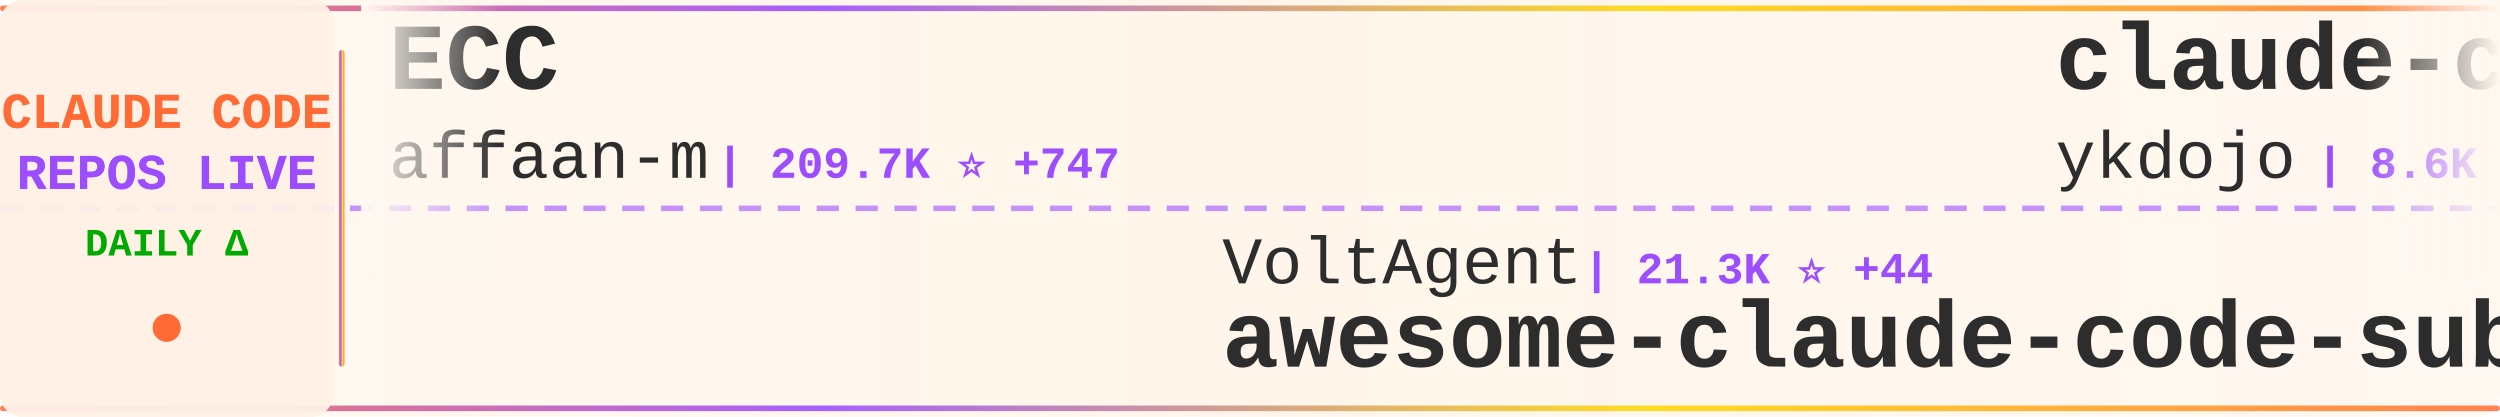
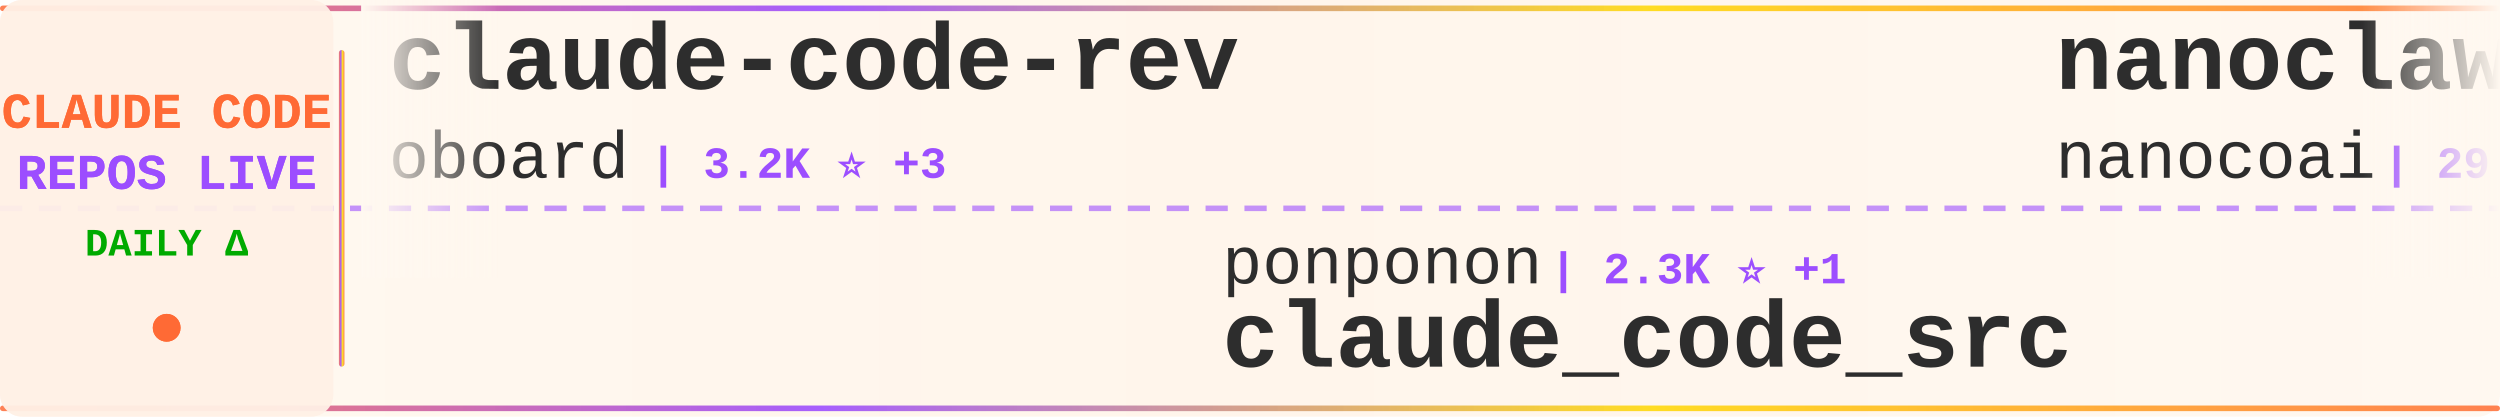
<svg xmlns="http://www.w3.org/2000/svg" width="900" height="150">
  <defs>
    <linearGradient id="tickerBg" x1="0%" y1="0%" x2="100%" y2="0%">
      <stop offset="0%" style="stop-color:#fff8f0;stop-opacity:0.98" />
      <stop offset="50%" style="stop-color:#fff5eb;stop-opacity:1" />
      <stop offset="100%" style="stop-color:#fff8f0;stop-opacity:0.98" />
    </linearGradient>
    <linearGradient id="borderGrad" x1="0%" y1="0%" x2="100%" y2="0%">
      <stop offset="0%" style="stop-color:#FF6B35;stop-opacity:0.85">
        <animate attributeName="stop-opacity" values="0.85;1;0.85" dur="2s" repeatCount="indefinite" />
      </stop>
      <stop offset="33%" style="stop-color:#9C4EFF;stop-opacity:0.9">
        <animate attributeName="stop-opacity" values="0.9;1;0.9" dur="2.2s" repeatCount="indefinite" />
      </stop>
      <stop offset="66%" style="stop-color:#FFD700;stop-opacity:0.85">
        <animate attributeName="stop-opacity" values="0.85;1;0.85" dur="1.8s" repeatCount="indefinite" />
      </stop>
      <stop offset="100%" style="stop-color:#FF6B35;stop-opacity:0.85">
        <animate attributeName="stop-opacity" values="0.85;1;0.85" dur="2s" repeatCount="indefinite" />
      </stop>
    </linearGradient>
    <filter id="textGlow">
      <feGaussianBlur stdDeviation="0.15" result="coloredBlur" />
      <feMerge>
        <feMergeNode in="coloredBlur" />
        <feMergeNode in="SourceGraphic" />
      </feMerge>
    </filter>
    <filter id="metricGlow">
      <feGaussianBlur stdDeviation="0.2" result="coloredBlur" />
      <feMerge>
        <feMergeNode in="coloredBlur" />
        <feMergeNode in="SourceGraphic" />
      </feMerge>
    </filter>
    <linearGradient id="leftFade" x1="0%" y1="0%" x2="100%" y2="0%">
      <stop offset="0%" style="stop-color:#fff8f0;stop-opacity:1" />
      <stop offset="100%" style="stop-color:#fff8f0;stop-opacity:0" />
    </linearGradient>
    <linearGradient id="rightFade" x1="0%" y1="0%" x2="100%" y2="0%">
      <stop offset="0%" style="stop-color:#fff8f0;stop-opacity:0" />
      <stop offset="100%" style="stop-color:#fff8f0;stop-opacity:1" />
    </linearGradient>
  </defs>
  <rect width="900" height="150" fill="url(#tickerBg)" rx="8" />
  <rect x="0" y="2" width="900" height="2" fill="url(#borderGrad)" rx="1" />
  <rect x="0" y="146" width="900" height="2" fill="url(#borderGrad)" rx="1" />
  <line x1="0" y1="75" x2="900" y2="75" stroke="#9C4EFF" stroke-width="2" stroke-dasharray="8 6" opacity="0.6" />
  <rect x="0" y="0" width="120" height="150" fill="#fff0e6" opacity="0.95" rx="8" />
  <text x="60" y="46" font-family="'Courier New', monospace" font-size="18" font-weight="bold" fill="#FF6B35" text-anchor="middle" filter="url(#textGlow)">
    CLAUDE CODE
  </text>
  <text x="60" y="68" font-family="'Courier New', monospace" font-size="18" font-weight="bold" fill="#9C4EFF" text-anchor="middle" filter="url(#textGlow)">
    REPOS LIVE
  </text>
  <text x="60" y="92" font-family="'Courier New', monospace" font-size="14" font-weight="bold" fill="#00aa00" text-anchor="middle">
    DAILY Δ
  </text>
  <circle cx="60" cy="118" r="5" fill="#FF6B35" filter="url(#metricGlow)">
    <animate attributeName="r" values="4;6;4" dur="1.5s" repeatCount="indefinite" />
    <animate attributeName="opacity" values="0.6;1;0.6" dur="1.5s" repeatCount="indefinite" />
  </circle>
  <rect x="122" y="18" width="2" height="114" fill="url(#borderGrad)" rx="1" />
  <clipPath id="tickerClip">
    <rect x="130" y="0" width="770" height="150" />
  </clipPath>
  <g clip-path="url(#tickerClip)">
    <g id="tickerItems">
      <animateTransform attributeName="transform" attributeType="XML" type="translate" from="0 0" to="-3000 0" dur="54s" repeatCount="indefinite" />
      <g transform="translate(0, 0)">
-         <text x="140" y="32" font-family="'Courier New', monospace" font-size="34" font-weight="bold" fill="#2d2d2d">ECC</text>
-         <text x="140" y="64" font-family="'Courier New', monospace" font-size="24" font-weight="normal" fill="#2d2d2d" opacity="1.0">affaan-m</text>
-         <text x="258" y="64" font-family="'Courier New', monospace" font-size="16" font-weight="bold" fill="#9C4EFF"> | 209.7K ⭐ +747</text>
+         <text x="140" y="32" font-family="'Courier New', monospace" font-size="34" font-weight="bold" fill="#2d2d2d">claude-code-rev</text>
+         <text x="140" y="64" font-family="'Courier New', monospace" font-size="24" font-weight="normal" fill="#2d2d2d" opacity="1.0">oboard</text>
+         <text x="234" y="64" font-family="'Courier New', monospace" font-size="16" font-weight="bold" fill="#9C4EFF"> | 3.2K ⭐ +3</text>
      </g>
      <g transform="translate(300, 0)">
-         <text x="140" y="102" font-family="'Courier New', monospace" font-size="24" font-weight="normal" fill="#2d2d2d" opacity="1.0">VoltAgent</text>
-         <text x="270" y="102" font-family="'Courier New', monospace" font-size="16" font-weight="bold" fill="#9C4EFF"> | 21.3K ⭐ +44</text>
-         <text x="140" y="132" font-family="'Courier New', monospace" font-size="34" font-weight="bold" fill="#2d2d2d">awesome-claude-code-suba...</text>
+         <text x="140" y="102" font-family="'Courier New', monospace" font-size="24" font-weight="normal" fill="#2d2d2d" opacity="1.0">ponponon</text>
+         <text x="258" y="102" font-family="'Courier New', monospace" font-size="16" font-weight="bold" fill="#9C4EFF"> | 2.3K ⭐ +1</text>
+         <text x="140" y="132" font-family="'Courier New', monospace" font-size="34" font-weight="bold" fill="#2d2d2d">claude_code_src</text>
      </g>
      <g transform="translate(600, 0)">
-         <text x="140" y="32" font-family="'Courier New', monospace" font-size="34" font-weight="bold" fill="#2d2d2d">claude-code-tips</text>
-         <text x="140" y="64" font-family="'Courier New', monospace" font-size="24" font-weight="normal" fill="#2d2d2d" opacity="1.0">ykdojo</text>
-         <text x="234" y="64" font-family="'Courier New', monospace" font-size="16" font-weight="bold" fill="#9C4EFF"> | 8.6K ⭐ +8</text>
+         <text x="140" y="32" font-family="'Courier New', monospace" font-size="34" font-weight="bold" fill="#2d2d2d">nanoclaw</text>
+         <text x="140" y="64" font-family="'Courier New', monospace" font-size="24" font-weight="normal" fill="#2d2d2d" opacity="1.0">nanocoai</text>
+         <text x="258" y="64" font-family="'Courier New', monospace" font-size="16" font-weight="bold" fill="#9C4EFF"> | 29.7K ⭐ +15</text>
      </g>
      <g transform="translate(900, 0)">
        <text x="140" y="102" font-family="'Courier New', monospace" font-size="24" font-weight="normal" fill="#2d2d2d" opacity="1.0">jqueryscript</text>
-         <text x="306" y="102" font-family="'Courier New', monospace" font-size="16" font-weight="bold" fill="#9C4EFF"> | 412 ⭐ +4</text>
+         <text x="306" y="102" font-family="'Courier New', monospace" font-size="16" font-weight="bold" fill="#9C4EFF"> | 412 ⭐ +3</text>
        <text x="140" y="132" font-family="'Courier New', monospace" font-size="34" font-weight="bold" fill="#2d2d2d">awesome-claude-code</text>
      </g>
      <g transform="translate(1200, 0)">
-         <text x="140" y="32" font-family="'Courier New', monospace" font-size="34" font-weight="bold" fill="#2d2d2d">claude-code-tudou</text>
-         <text x="140" y="64" font-family="'Courier New', monospace" font-size="24" font-weight="normal" fill="#2d2d2d" opacity="1.0">AICoderTudou</text>
-         <text x="306" y="64" font-family="'Courier New', monospace" font-size="16" font-weight="bold" fill="#9C4EFF"> | 500 ⭐</text>
+         <text x="140" y="32" font-family="'Courier New', monospace" font-size="34" font-weight="bold" fill="#2d2d2d">claude-code-guide</text>
+         <text x="140" y="64" font-family="'Courier New', monospace" font-size="24" font-weight="normal" fill="#2d2d2d" opacity="1.0">zebbern</text>
+         <text x="246" y="64" font-family="'Courier New', monospace" font-size="16" font-weight="bold" fill="#9C4EFF"> | 4.2K ⭐ +1</text>
      </g>
      <g transform="translate(1500, 0)">
-         <text x="140" y="102" font-family="'Courier New', monospace" font-size="24" font-weight="normal" fill="#2d2d2d" opacity="1.0">fuergaosi233</text>
-         <text x="306" y="102" font-family="'Courier New', monospace" font-size="16" font-weight="bold" fill="#9C4EFF"> | 2.7K ⭐ +1</text>
-         <text x="140" y="132" font-family="'Courier New', monospace" font-size="34" font-weight="bold" fill="#2d2d2d">claude-code-proxy</text>
+         <text x="140" y="102" font-family="'Courier New', monospace" font-size="24" font-weight="normal" fill="#2d2d2d" opacity="1.0">Alishahryar1</text>
+         <text x="306" y="102" font-family="'Courier New', monospace" font-size="16" font-weight="bold" fill="#9C4EFF"> | 33.0K ⭐ +233</text>
+         <text x="140" y="132" font-family="'Courier New', monospace" font-size="34" font-weight="bold" fill="#2d2d2d">free-claude-code</text>
      </g>
      <g transform="translate(1800, 0)">
-         <text x="140" y="32" font-family="'Courier New', monospace" font-size="34" font-weight="bold" fill="#2d2d2d">CLIProxyAPI</text>
-         <text x="140" y="64" font-family="'Courier New', monospace" font-size="24" font-weight="normal" fill="#2d2d2d" opacity="1.0">router-for-me</text>
-         <text x="318" y="64" font-family="'Courier New', monospace" font-size="16" font-weight="bold" fill="#9C4EFF"> | 36.4K ⭐ +134</text>
+         <text x="140" y="32" font-family="'Courier New', monospace" font-size="34" font-weight="bold" fill="#2d2d2d">claude-code-source-code</text>
+         <text x="140" y="64" font-family="'Courier New', monospace" font-size="24" font-weight="normal" fill="#2d2d2d" opacity="1.0">777genius</text>
+         <text x="270" y="64" font-family="'Courier New', monospace" font-size="16" font-weight="bold" fill="#9C4EFF"> | 914 ⭐</text>
      </g>
      <g transform="translate(2100, 0)">
-         <text x="140" y="102" font-family="'Courier New', monospace" font-size="24" font-weight="normal" fill="#2d2d2d" opacity="1.0">SeemSeam</text>
-         <text x="258" y="102" font-family="'Courier New', monospace" font-size="16" font-weight="bold" fill="#9C4EFF"> | 2.9K ⭐ +9</text>
-         <text x="140" y="132" font-family="'Courier New', monospace" font-size="34" font-weight="bold" fill="#2d2d2d">claude_codex_bridge</text>
+         <text x="140" y="102" font-family="'Courier New', monospace" font-size="24" font-weight="normal" fill="#2d2d2d" opacity="1.0">Pimzino</text>
+         <text x="246" y="102" font-family="'Courier New', monospace" font-size="16" font-weight="bold" fill="#9C4EFF"> | 3.8K ⭐ +1</text>
+         <text x="140" y="132" font-family="'Courier New', monospace" font-size="34" font-weight="bold" fill="#2d2d2d">claude-code-spec-workflo...</text>
      </g>
      <g transform="translate(2400, 0)">
-         <text x="140" y="32" font-family="'Courier New', monospace" font-size="34" font-weight="bold" fill="#2d2d2d">Auto-claude-code-researc...</text>
-         <text x="140" y="64" font-family="'Courier New', monospace" font-size="24" font-weight="normal" fill="#2d2d2d" opacity="1.0">wanshuiyin</text>
-         <text x="282" y="64" font-family="'Courier New', monospace" font-size="16" font-weight="bold" fill="#9C4EFF"> | 11.6K ⭐ +52</text>
+         <text x="140" y="32" font-family="'Courier New', monospace" font-size="34" font-weight="bold" fill="#2d2d2d">claude-code-security-rev...</text>
+         <text x="140" y="64" font-family="'Courier New', monospace" font-size="24" font-weight="normal" fill="#2d2d2d" opacity="1.0">anthropics</text>
+         <text x="282" y="64" font-family="'Courier New', monospace" font-size="16" font-weight="bold" fill="#9C4EFF"> | 5.0K ⭐ +77</text>
      </g>
      <g transform="translate(2700, 0)">
-         <text x="140" y="102" font-family="'Courier New', monospace" font-size="24" font-weight="normal" fill="#2d2d2d" opacity="1.0">ghuntley</text>
-         <text x="258" y="102" font-family="'Courier New', monospace" font-size="16" font-weight="bold" fill="#9C4EFF"> | 980 ⭐</text>
-         <text x="140" y="132" font-family="'Courier New', monospace" font-size="34" font-weight="bold" fill="#2d2d2d">claude-code-source-code-...</text>
+         <text x="140" y="102" font-family="'Courier New', monospace" font-size="24" font-weight="normal" fill="#2d2d2d" opacity="1.0">feiskyer</text>
+         <text x="258" y="102" font-family="'Courier New', monospace" font-size="16" font-weight="bold" fill="#9C4EFF"> | 1.5K ⭐ +1</text>
+         <text x="140" y="132" font-family="'Courier New', monospace" font-size="34" font-weight="bold" fill="#2d2d2d">claude-code-settings</text>
      </g>
      <g transform="translate(3000, 0)">
-         <text x="140" y="32" font-family="'Courier New', monospace" font-size="34" font-weight="bold" fill="#2d2d2d">ECC</text>
-         <text x="140" y="64" font-family="'Courier New', monospace" font-size="24" font-weight="normal" fill="#2d2d2d" opacity="1.0">affaan-m</text>
-         <text x="258" y="64" font-family="'Courier New', monospace" font-size="16" font-weight="bold" fill="#9C4EFF"> | 209.7K ⭐ +747</text>
+         <text x="140" y="32" font-family="'Courier New', monospace" font-size="34" font-weight="bold" fill="#2d2d2d">claude-code-rev</text>
+         <text x="140" y="64" font-family="'Courier New', monospace" font-size="24" font-weight="normal" fill="#2d2d2d" opacity="1.0">oboard</text>
+         <text x="234" y="64" font-family="'Courier New', monospace" font-size="16" font-weight="bold" fill="#9C4EFF"> | 3.2K ⭐ +3</text>
      </g>
      <g transform="translate(3300, 0)">
-         <text x="140" y="102" font-family="'Courier New', monospace" font-size="24" font-weight="normal" fill="#2d2d2d" opacity="1.0">VoltAgent</text>
-         <text x="270" y="102" font-family="'Courier New', monospace" font-size="16" font-weight="bold" fill="#9C4EFF"> | 21.3K ⭐ +44</text>
-         <text x="140" y="132" font-family="'Courier New', monospace" font-size="34" font-weight="bold" fill="#2d2d2d">awesome-claude-code-suba...</text>
+         <text x="140" y="102" font-family="'Courier New', monospace" font-size="24" font-weight="normal" fill="#2d2d2d" opacity="1.0">ponponon</text>
+         <text x="258" y="102" font-family="'Courier New', monospace" font-size="16" font-weight="bold" fill="#9C4EFF"> | 2.3K ⭐ +1</text>
+         <text x="140" y="132" font-family="'Courier New', monospace" font-size="34" font-weight="bold" fill="#2d2d2d">claude_code_src</text>
      </g>
      <g transform="translate(3600, 0)">
-         <text x="140" y="32" font-family="'Courier New', monospace" font-size="34" font-weight="bold" fill="#2d2d2d">claude-code-tips</text>
-         <text x="140" y="64" font-family="'Courier New', monospace" font-size="24" font-weight="normal" fill="#2d2d2d" opacity="1.0">ykdojo</text>
-         <text x="234" y="64" font-family="'Courier New', monospace" font-size="16" font-weight="bold" fill="#9C4EFF"> | 8.6K ⭐ +8</text>
+         <text x="140" y="32" font-family="'Courier New', monospace" font-size="34" font-weight="bold" fill="#2d2d2d">nanoclaw</text>
+         <text x="140" y="64" font-family="'Courier New', monospace" font-size="24" font-weight="normal" fill="#2d2d2d" opacity="1.0">nanocoai</text>
+         <text x="258" y="64" font-family="'Courier New', monospace" font-size="16" font-weight="bold" fill="#9C4EFF"> | 29.7K ⭐ +15</text>
      </g>
      <g transform="translate(3900, 0)">
        <text x="140" y="102" font-family="'Courier New', monospace" font-size="24" font-weight="normal" fill="#2d2d2d" opacity="1.0">jqueryscript</text>
-         <text x="306" y="102" font-family="'Courier New', monospace" font-size="16" font-weight="bold" fill="#9C4EFF"> | 412 ⭐ +4</text>
+         <text x="306" y="102" font-family="'Courier New', monospace" font-size="16" font-weight="bold" fill="#9C4EFF"> | 412 ⭐ +3</text>
        <text x="140" y="132" font-family="'Courier New', monospace" font-size="34" font-weight="bold" fill="#2d2d2d">awesome-claude-code</text>
      </g>
    </g>
  </g>
  <rect x="130" y="0" width="50" height="100" fill="url(#leftFade)" />
  <rect x="850" y="0" width="50" height="100" fill="url(#rightFade)" />
</svg>
